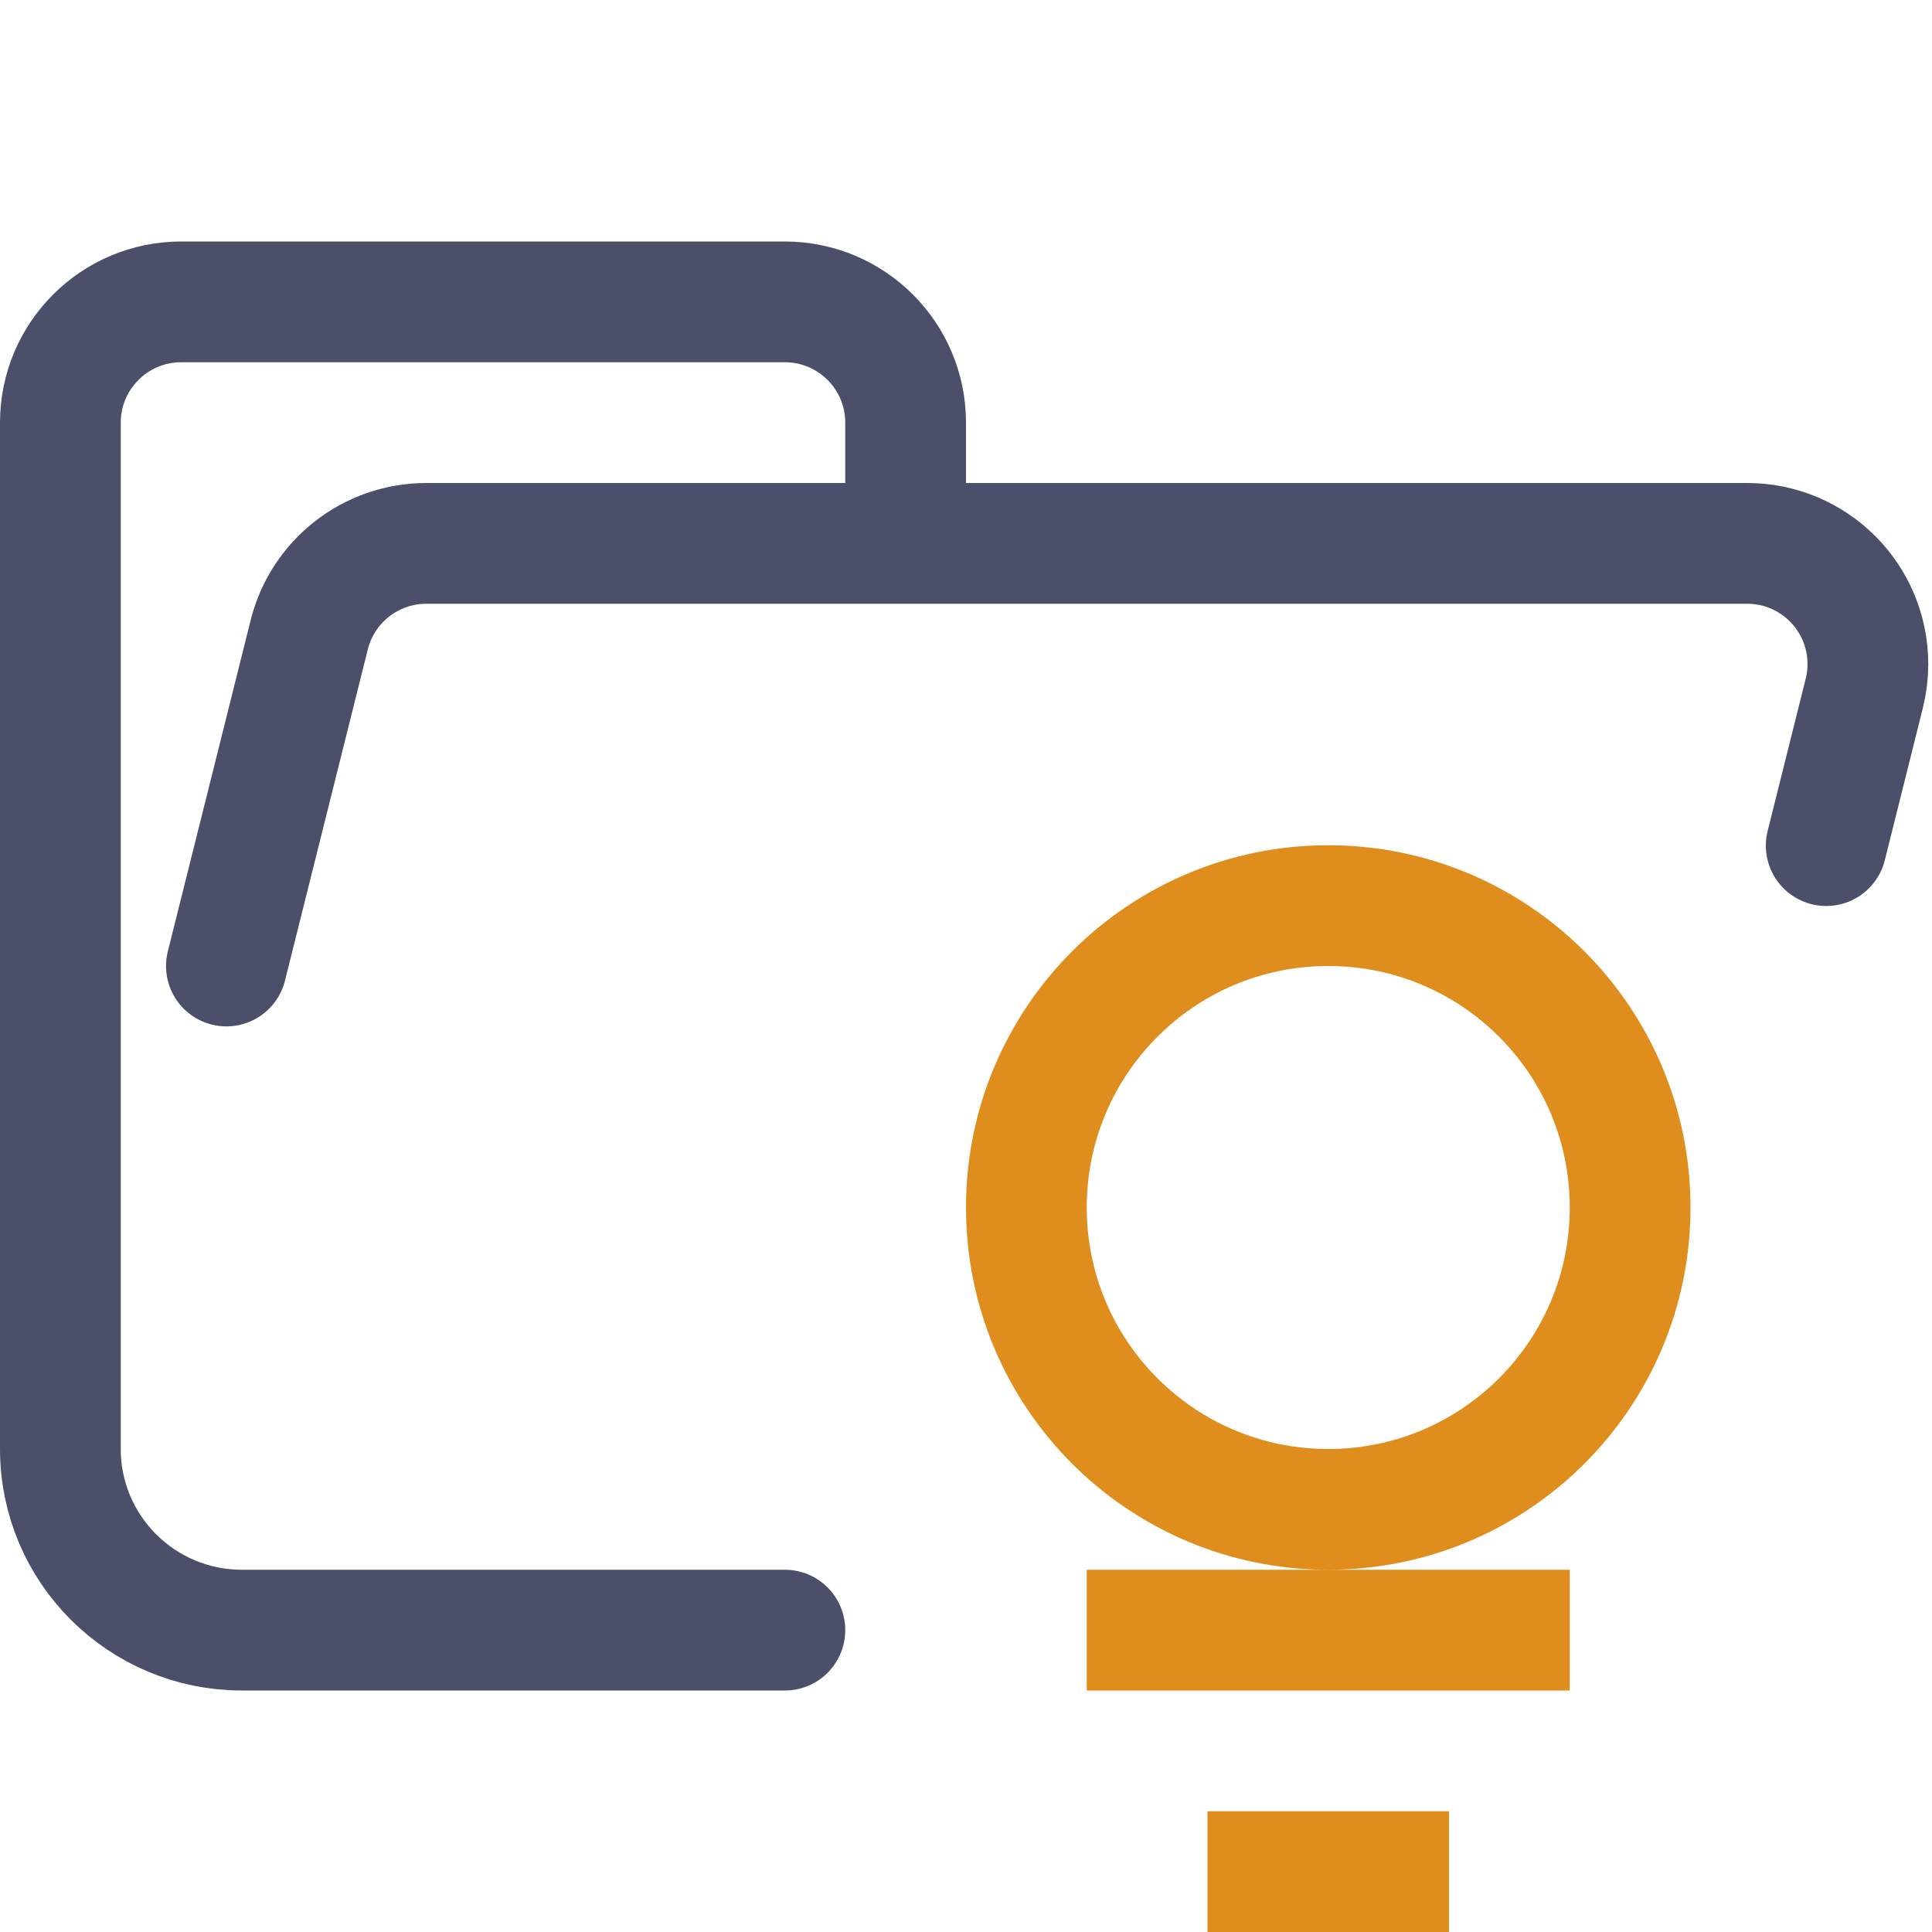
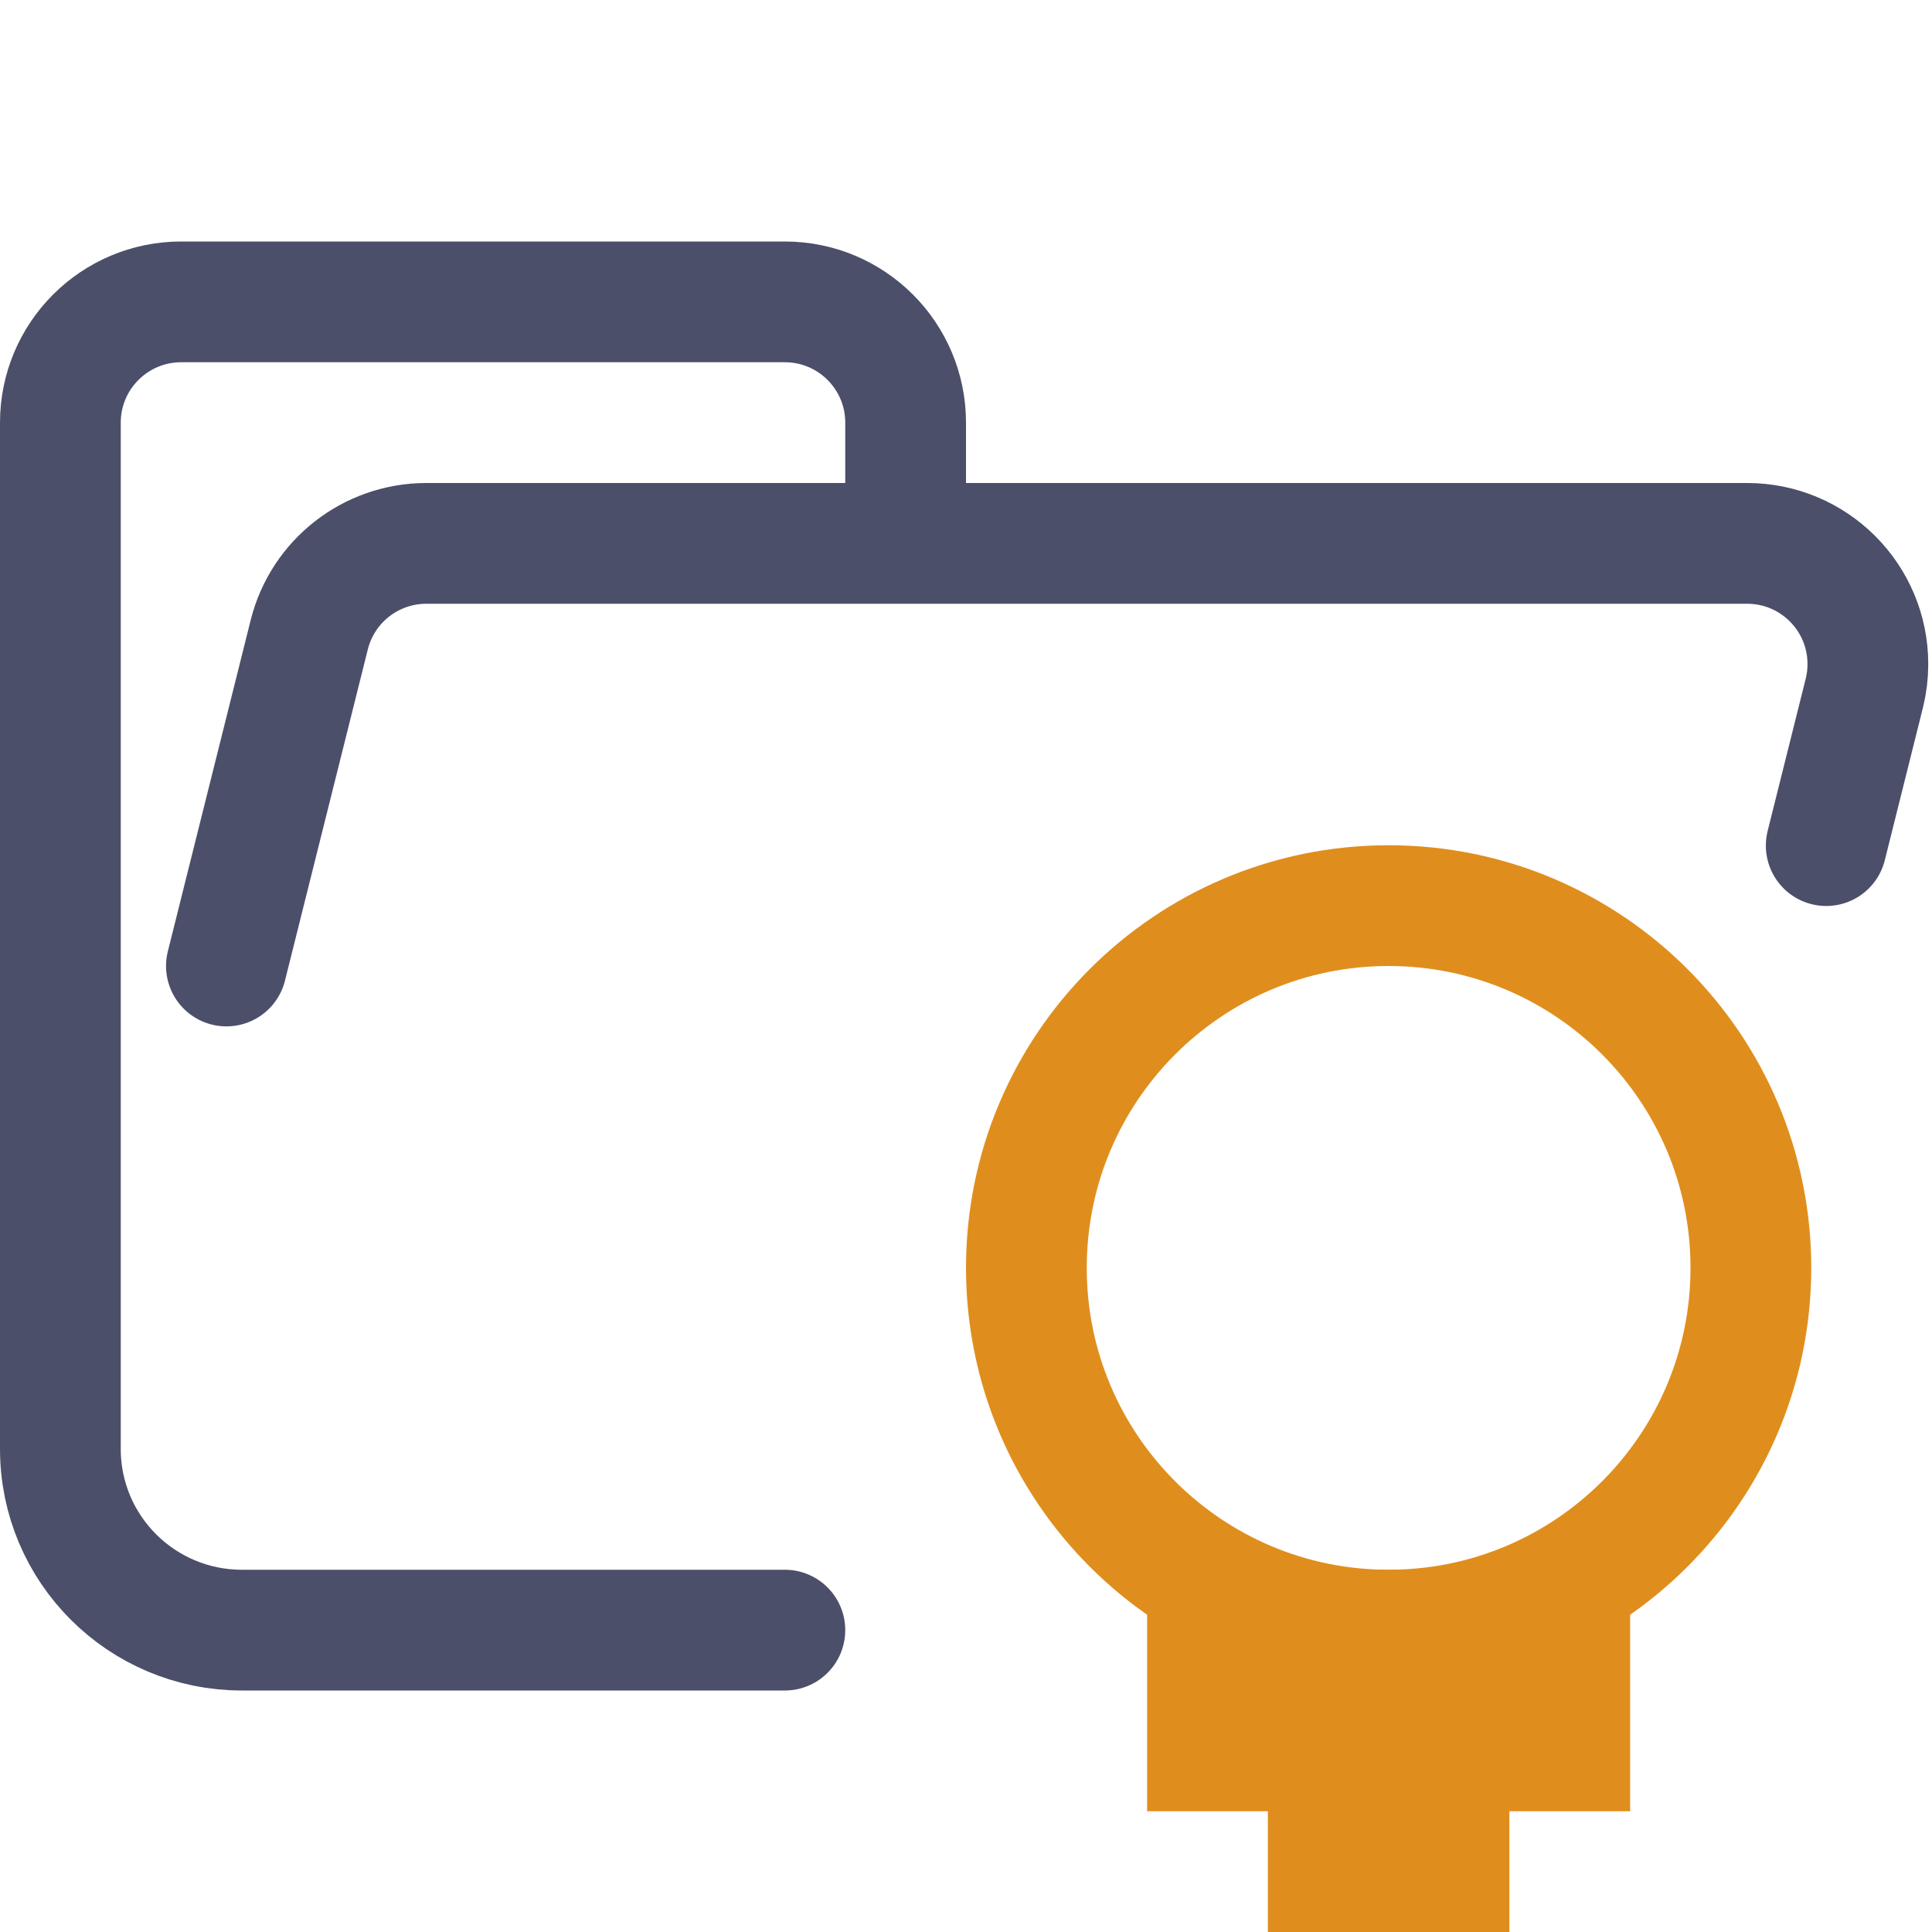
<svg xmlns="http://www.w3.org/2000/svg" width="16px" height="16px" viewBox="0 0 16 16" version="1.1">
  <g id="folder_examples__open" stroke="none" stroke-width="1" fill="none" fill-rule="evenodd">
    <g id="folder" stroke="#4C4F69" stroke-linecap="round" stroke-linejoin="round">
      <path d="M1.875,8 L2.561,5.257 C2.672,4.812 3.072,4.5 3.531,4.5 L14.469,4.5 C15.022,4.5 15.469,4.948 15.469,5.5 C15.469,5.582 15.459,5.663 15.439,5.743 L15.124,7.003 M6.5,13.5 L2.004,13.5 C1.172,13.5 0.5,12.828 0.5,12 L0.5,3.5 C0.5,2.948 0.948,2.5 1.5,2.5 L6.5,2.5 C7.052,2.5 7.5,2.948 7.5,3.5 L7.5,4.5" id="Shape" />
    </g>
    <g id="icon" stroke="#DF8E1D">
-       <path d="M10,15.5 L12,15.5 M9,13.5 L13,13.5 M11,12.5 C12.381,12.5 13.5,11.381 13.5,10 C13.5,8.619 12.381,7.5 11,7.5 C9.619,7.5 8.5,8.619 8.5,10 C8.5,11.381 9.619,12.5 11,12.5 Z" id="Combined-Shape" />
+       <path d="M9.5,14.5 L13.5,14.5 M10.5,15.5 L12.5,15.5 M9.5,13.5 L13.5,13.5" id="Combined-Shape" />
+       <circle id="Oval" cx="11.5" cy="10.5" r="3" />
    </g>
  </g>
</svg>
